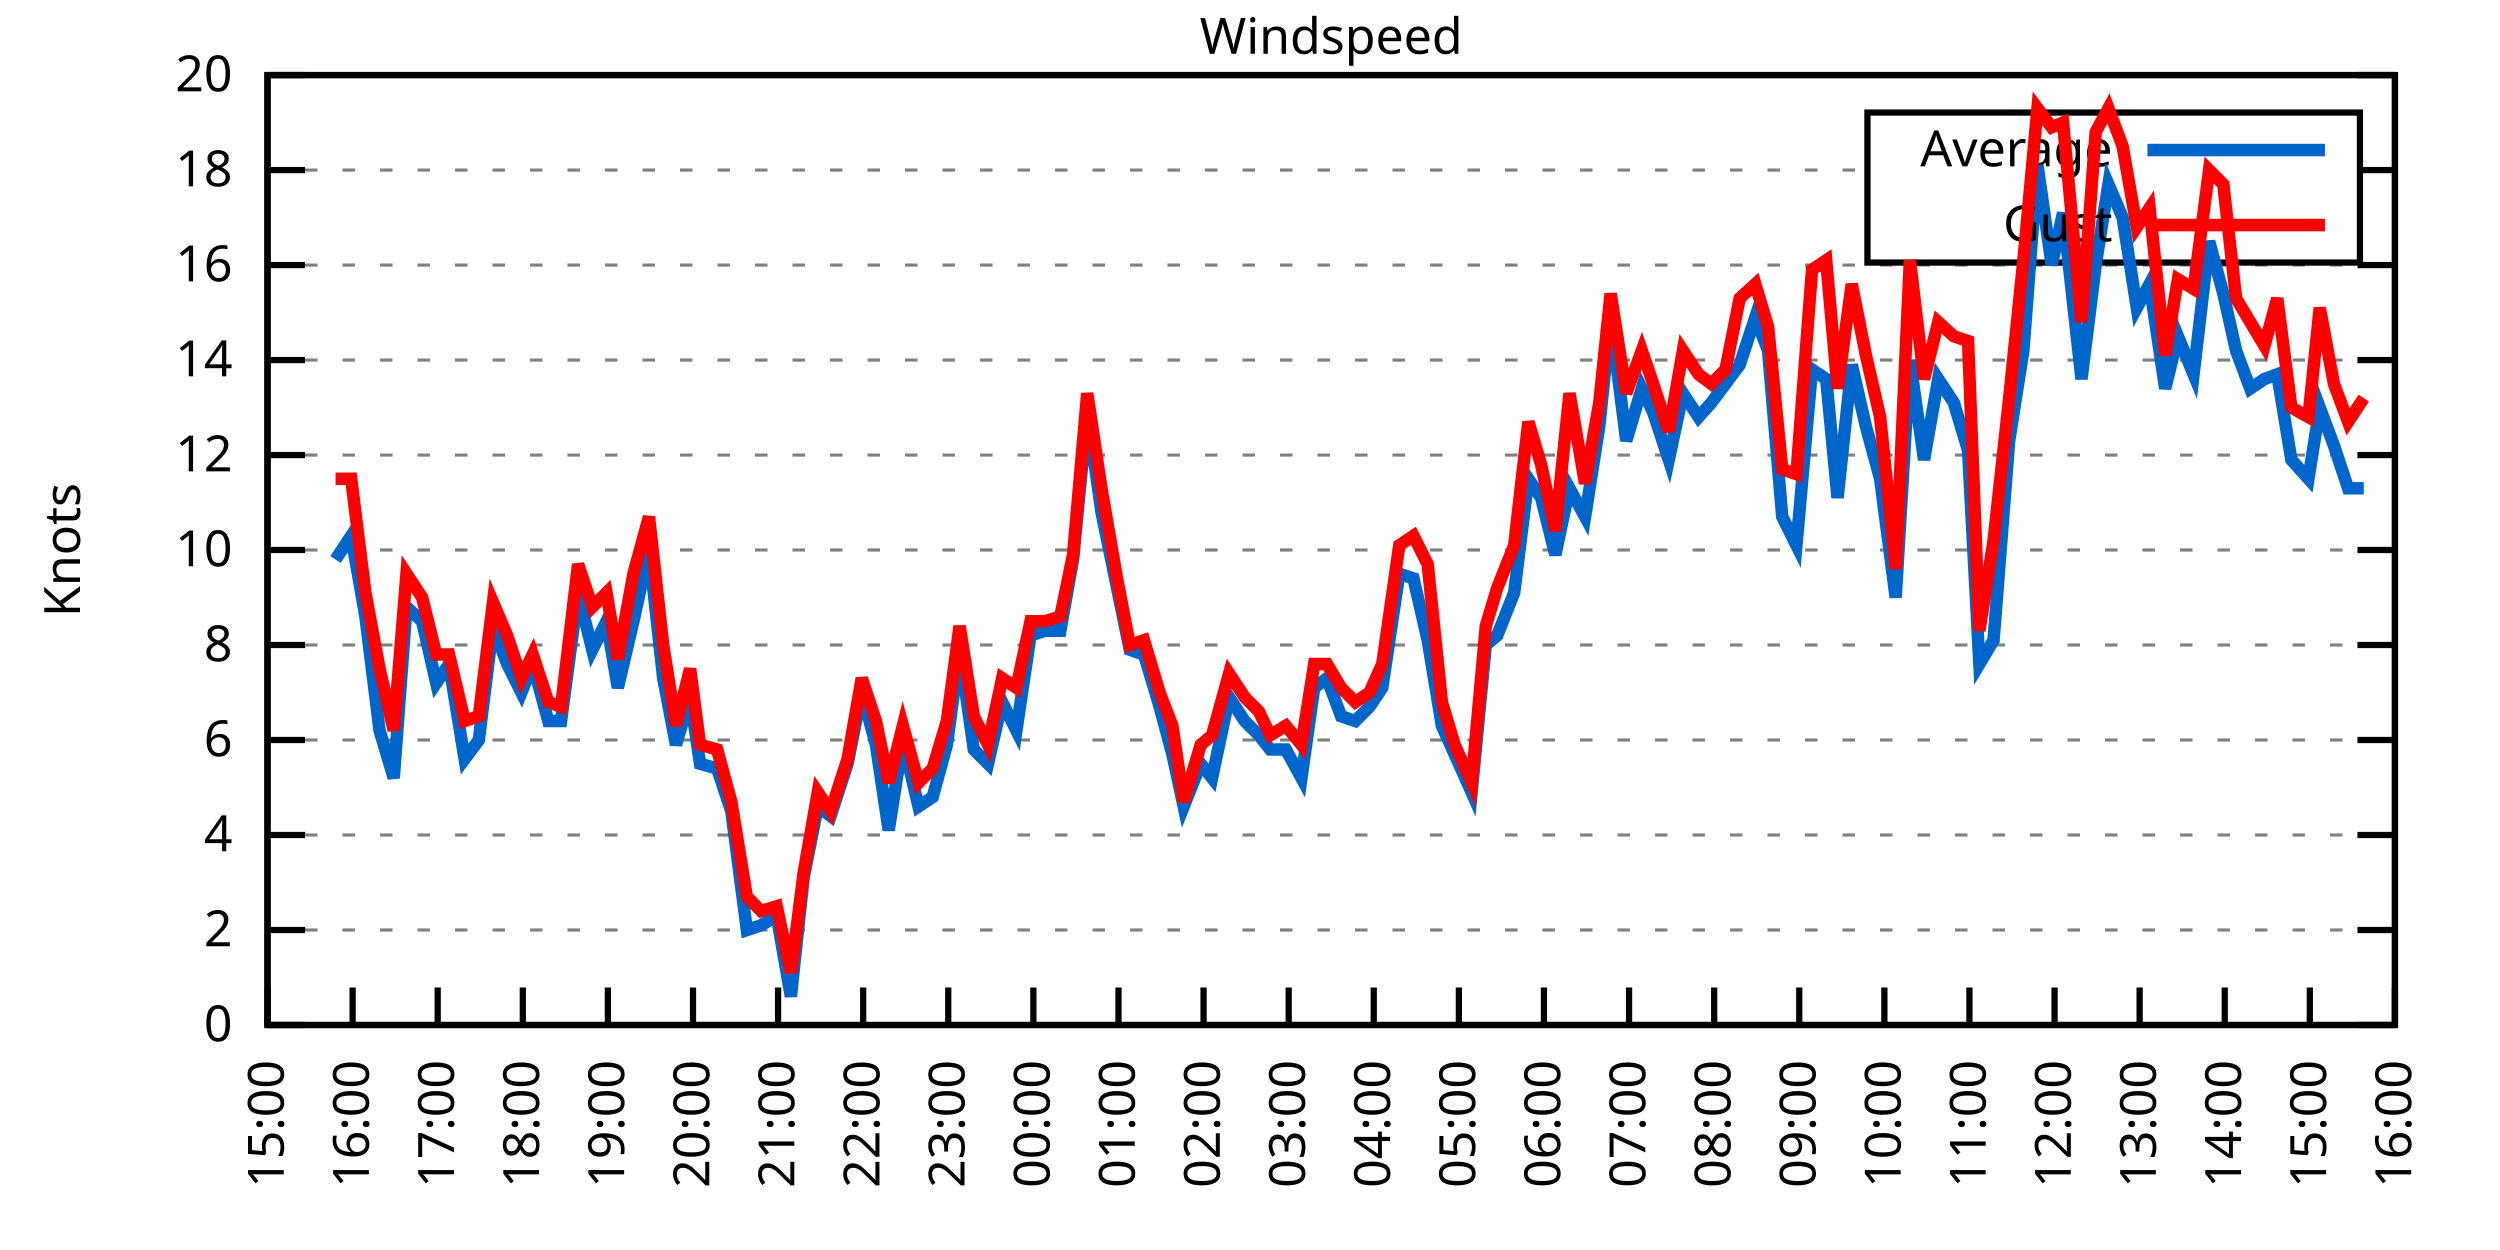
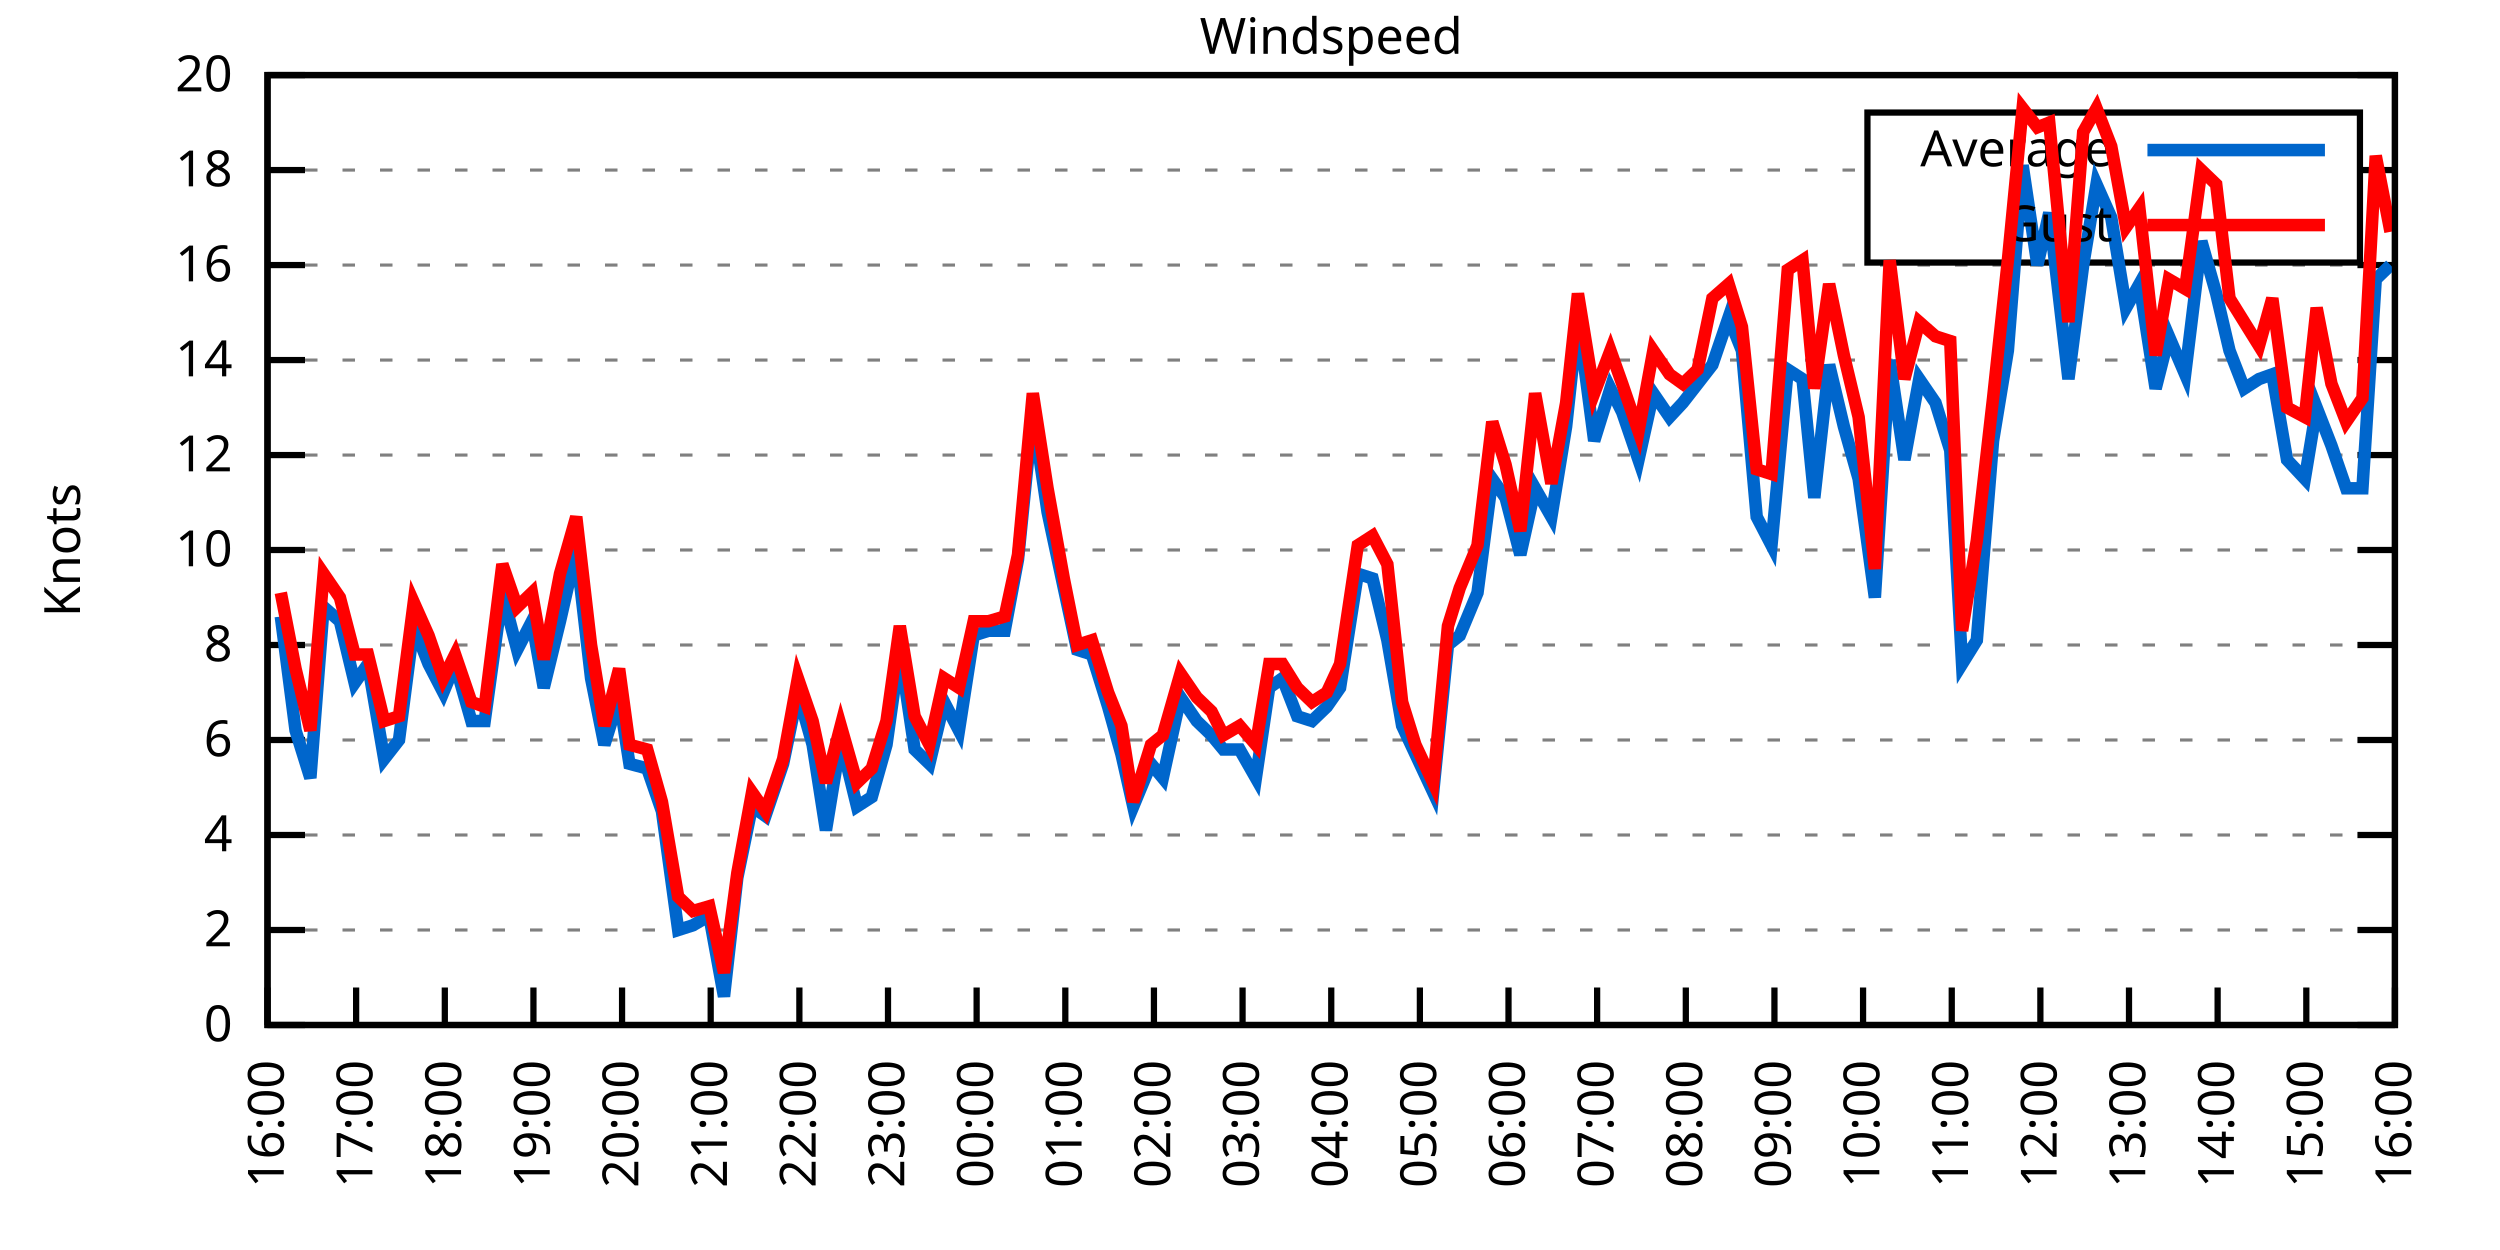
<svg xmlns="http://www.w3.org/2000/svg" xmlns:xlink="http://www.w3.org/1999/xlink" width="400" height="200" viewBox="0 0 400 200">
  <g id="gnuplot_canvas">
    <rect x="0" y="0" width="400" height="200" fill="none" />
    <defs>
      <circle id="gpDot" r="0.5" stroke-width="0.5" stroke="currentColor" />
      <path id="gpPt0" stroke-width="0.333" stroke="currentColor" d="M-1,0 h2 M0,-1 v2" />
      <path id="gpPt1" stroke-width="0.333" stroke="currentColor" d="M-1,-1 L1,1 M1,-1 L-1,1" />
      <path id="gpPt2" stroke-width="0.333" stroke="currentColor" d="M-1,0 L1,0 M0,-1 L0,1 M-1,-1 L1,1 M-1,1 L1,-1" />
      <rect id="gpPt3" stroke-width="0.333" stroke="currentColor" x="-1" y="-1" width="2" height="2" />
      <rect id="gpPt4" stroke-width="0.333" stroke="currentColor" fill="currentColor" x="-1" y="-1" width="2" height="2" />
      <circle id="gpPt5" stroke-width="0.333" stroke="currentColor" cx="0" cy="0" r="1" />
      <use xlink:href="#gpPt5" id="gpPt6" fill="currentColor" stroke="none" />
      <path id="gpPt7" stroke-width="0.333" stroke="currentColor" d="M0,-1.33 L-1.33,0.67 L1.33,0.67 z" />
      <use xlink:href="#gpPt7" id="gpPt8" fill="currentColor" stroke="none" />
      <use xlink:href="#gpPt7" id="gpPt9" stroke="currentColor" transform="rotate(180)" />
      <use xlink:href="#gpPt9" id="gpPt10" fill="currentColor" stroke="none" />
      <use xlink:href="#gpPt3" id="gpPt11" stroke="currentColor" transform="rotate(45)" />
      <use xlink:href="#gpPt11" id="gpPt12" fill="currentColor" stroke="none" />
      <path id="gpPt13" stroke-width="0.333" stroke="currentColor" d="M0,1.330 L1.265,0.411 L0.782,-1.067 L-0.782,-1.076 L-1.265,0.411 z" />
      <use xlink:href="#gpPt13" id="gpPt14" fill="currentColor" stroke="none" />
      <filter id="textbox" filterUnits="objectBoundingBox" x="0" y="0" height="1" width="1">
        <feFlood flood-color="white" flood-opacity="1" result="bgnd" />
        <feComposite in="SourceGraphic" in2="bgnd" operator="atop" />
      </filter>
      <filter id="greybox" filterUnits="objectBoundingBox" x="0" y="0" height="1" width="1">
        <feFlood flood-color="lightgrey" flood-opacity="1" result="grey" />
        <feComposite in="SourceGraphic" in2="grey" operator="atop" />
      </filter>
    </defs>
    <g fill="none" color="white" stroke="currentColor" stroke-width="1.00" stroke-linecap="butt" stroke-linejoin="miter">
</g>
    <g fill="none" color="black" stroke="currentColor" stroke-width="1.00" stroke-linecap="butt" stroke-linejoin="miter">
      <g stroke="none" shape-rendering="crispEdges">
        <polygon fill="rgb(255, 255, 255)" points="42.80,164.00 383.18,164.00 383.18,12.02 42.80,12.02 " />
      </g>
    </g>
    <g fill="none" color="black" stroke="currentColor" stroke-width="1.00" stroke-linecap="butt" stroke-linejoin="miter">
</g>
    <g fill="none" color="black" stroke="black" stroke-width="0.50" stroke-linecap="butt" stroke-linejoin="miter">
</g>
    <g fill="none" color="gray" stroke="currentColor" stroke-width="0.50" stroke-linecap="butt" stroke-linejoin="miter">
      <path stroke="gray" stroke-dasharray="2,4" class="gridline" d="M42.80,164.00 L383.19,164.00  " />
    </g>
    <g fill="none" color="gray" stroke="gray" stroke-width="1.00" stroke-linecap="butt" stroke-linejoin="miter">
</g>
    <g fill="none" color="black" stroke="currentColor" stroke-width="1.00" stroke-linecap="butt" stroke-linejoin="miter">
      <path stroke="black" d="M42.80,164.00 L48.80,164.00 M383.19,164.00 L377.19,164.00  " />
      <g transform="translate(37.20,166.60)" stroke="none" fill="black" font-family="Sans" font-size="8.00" text-anchor="end">
        <text>
          <tspan font-family="Sans"> 0</tspan>
        </text>
      </g>
    </g>
    <g fill="none" color="black" stroke="currentColor" stroke-width="1.00" stroke-linecap="butt" stroke-linejoin="miter">
</g>
    <g fill="none" color="black" stroke="black" stroke-width="0.50" stroke-linecap="butt" stroke-linejoin="miter">
</g>
    <g fill="none" color="gray" stroke="currentColor" stroke-width="0.50" stroke-linecap="butt" stroke-linejoin="miter">
      <path stroke="gray" stroke-dasharray="2,4" class="gridline" d="M42.80,148.80 L383.19,148.80  " />
    </g>
    <g fill="none" color="gray" stroke="gray" stroke-width="1.00" stroke-linecap="butt" stroke-linejoin="miter">
</g>
    <g fill="none" color="black" stroke="currentColor" stroke-width="1.00" stroke-linecap="butt" stroke-linejoin="miter">
      <path stroke="black" d="M42.80,148.80 L48.80,148.80 M383.19,148.80 L377.19,148.80  " />
      <g transform="translate(37.20,151.40)" stroke="none" fill="black" font-family="Sans" font-size="8.00" text-anchor="end">
        <text>
          <tspan font-family="Sans"> 2</tspan>
        </text>
      </g>
    </g>
    <g fill="none" color="black" stroke="currentColor" stroke-width="1.00" stroke-linecap="butt" stroke-linejoin="miter">
</g>
    <g fill="none" color="black" stroke="black" stroke-width="0.50" stroke-linecap="butt" stroke-linejoin="miter">
</g>
    <g fill="none" color="gray" stroke="currentColor" stroke-width="0.50" stroke-linecap="butt" stroke-linejoin="miter">
      <path stroke="gray" stroke-dasharray="2,4" class="gridline" d="M42.80,133.60 L383.19,133.60  " />
    </g>
    <g fill="none" color="gray" stroke="gray" stroke-width="1.00" stroke-linecap="butt" stroke-linejoin="miter">
</g>
    <g fill="none" color="black" stroke="currentColor" stroke-width="1.00" stroke-linecap="butt" stroke-linejoin="miter">
      <path stroke="black" d="M42.80,133.60 L48.80,133.60 M383.19,133.60 L377.19,133.60  " />
      <g transform="translate(37.20,136.20)" stroke="none" fill="black" font-family="Sans" font-size="8.00" text-anchor="end">
        <text>
          <tspan font-family="Sans"> 4</tspan>
        </text>
      </g>
    </g>
    <g fill="none" color="black" stroke="currentColor" stroke-width="1.00" stroke-linecap="butt" stroke-linejoin="miter">
</g>
    <g fill="none" color="black" stroke="black" stroke-width="0.50" stroke-linecap="butt" stroke-linejoin="miter">
</g>
    <g fill="none" color="gray" stroke="currentColor" stroke-width="0.50" stroke-linecap="butt" stroke-linejoin="miter">
      <path stroke="gray" stroke-dasharray="2,4" class="gridline" d="M42.80,118.40 L383.19,118.40  " />
    </g>
    <g fill="none" color="gray" stroke="gray" stroke-width="1.00" stroke-linecap="butt" stroke-linejoin="miter">
</g>
    <g fill="none" color="black" stroke="currentColor" stroke-width="1.00" stroke-linecap="butt" stroke-linejoin="miter">
      <path stroke="black" d="M42.80,118.40 L48.80,118.40 M383.19,118.40 L377.19,118.40  " />
      <g transform="translate(37.20,121.00)" stroke="none" fill="black" font-family="Sans" font-size="8.00" text-anchor="end">
        <text>
          <tspan font-family="Sans"> 6</tspan>
        </text>
      </g>
    </g>
    <g fill="none" color="black" stroke="currentColor" stroke-width="1.00" stroke-linecap="butt" stroke-linejoin="miter">
</g>
    <g fill="none" color="black" stroke="black" stroke-width="0.50" stroke-linecap="butt" stroke-linejoin="miter">
</g>
    <g fill="none" color="gray" stroke="currentColor" stroke-width="0.50" stroke-linecap="butt" stroke-linejoin="miter">
      <path stroke="gray" stroke-dasharray="2,4" class="gridline" d="M42.80,103.20 L383.19,103.20  " />
    </g>
    <g fill="none" color="gray" stroke="gray" stroke-width="1.00" stroke-linecap="butt" stroke-linejoin="miter">
</g>
    <g fill="none" color="black" stroke="currentColor" stroke-width="1.00" stroke-linecap="butt" stroke-linejoin="miter">
      <path stroke="black" d="M42.80,103.20 L48.80,103.20 M383.19,103.20 L377.19,103.20  " />
      <g transform="translate(37.20,105.80)" stroke="none" fill="black" font-family="Sans" font-size="8.00" text-anchor="end">
        <text>
          <tspan font-family="Sans"> 8</tspan>
        </text>
      </g>
    </g>
    <g fill="none" color="black" stroke="currentColor" stroke-width="1.00" stroke-linecap="butt" stroke-linejoin="miter">
</g>
    <g fill="none" color="black" stroke="black" stroke-width="0.50" stroke-linecap="butt" stroke-linejoin="miter">
</g>
    <g fill="none" color="gray" stroke="currentColor" stroke-width="0.50" stroke-linecap="butt" stroke-linejoin="miter">
      <path stroke="gray" stroke-dasharray="2,4" class="gridline" d="M42.80,88.00 L383.19,88.00  " />
    </g>
    <g fill="none" color="gray" stroke="gray" stroke-width="1.00" stroke-linecap="butt" stroke-linejoin="miter">
</g>
    <g fill="none" color="black" stroke="currentColor" stroke-width="1.00" stroke-linecap="butt" stroke-linejoin="miter">
      <path stroke="black" d="M42.80,88.00 L48.80,88.00 M383.19,88.00 L377.19,88.00  " />
      <g transform="translate(37.20,90.60)" stroke="none" fill="black" font-family="Sans" font-size="8.00" text-anchor="end">
        <text>
          <tspan font-family="Sans"> 10</tspan>
        </text>
      </g>
    </g>
    <g fill="none" color="black" stroke="currentColor" stroke-width="1.00" stroke-linecap="butt" stroke-linejoin="miter">
</g>
    <g fill="none" color="black" stroke="black" stroke-width="0.50" stroke-linecap="butt" stroke-linejoin="miter">
</g>
    <g fill="none" color="gray" stroke="currentColor" stroke-width="0.50" stroke-linecap="butt" stroke-linejoin="miter">
      <path stroke="gray" stroke-dasharray="2,4" class="gridline" d="M42.80,72.81 L383.19,72.81  " />
    </g>
    <g fill="none" color="gray" stroke="gray" stroke-width="1.00" stroke-linecap="butt" stroke-linejoin="miter">
</g>
    <g fill="none" color="black" stroke="currentColor" stroke-width="1.00" stroke-linecap="butt" stroke-linejoin="miter">
      <path stroke="black" d="M42.80,72.81 L48.80,72.81 M383.19,72.81 L377.19,72.81  " />
      <g transform="translate(37.20,75.41)" stroke="none" fill="black" font-family="Sans" font-size="8.00" text-anchor="end">
        <text>
          <tspan font-family="Sans"> 12</tspan>
        </text>
      </g>
    </g>
    <g fill="none" color="black" stroke="currentColor" stroke-width="1.00" stroke-linecap="butt" stroke-linejoin="miter">
</g>
    <g fill="none" color="black" stroke="black" stroke-width="0.50" stroke-linecap="butt" stroke-linejoin="miter">
</g>
    <g fill="none" color="gray" stroke="currentColor" stroke-width="0.50" stroke-linecap="butt" stroke-linejoin="miter">
      <path stroke="gray" stroke-dasharray="2,4" class="gridline" d="M42.80,57.61 L383.19,57.61  " />
    </g>
    <g fill="none" color="gray" stroke="gray" stroke-width="1.00" stroke-linecap="butt" stroke-linejoin="miter">
</g>
    <g fill="none" color="black" stroke="currentColor" stroke-width="1.00" stroke-linecap="butt" stroke-linejoin="miter">
      <path stroke="black" d="M42.80,57.61 L48.80,57.61 M383.19,57.61 L377.19,57.61  " />
      <g transform="translate(37.20,60.21)" stroke="none" fill="black" font-family="Sans" font-size="8.00" text-anchor="end">
        <text>
          <tspan font-family="Sans"> 14</tspan>
        </text>
      </g>
    </g>
    <g fill="none" color="black" stroke="currentColor" stroke-width="1.00" stroke-linecap="butt" stroke-linejoin="miter">
</g>
    <g fill="none" color="black" stroke="black" stroke-width="0.50" stroke-linecap="butt" stroke-linejoin="miter">
</g>
    <g fill="none" color="gray" stroke="currentColor" stroke-width="0.50" stroke-linecap="butt" stroke-linejoin="miter">
      <path stroke="gray" stroke-dasharray="2,4" class="gridline" d="M42.80,42.41 L383.19,42.41  " />
    </g>
    <g fill="none" color="gray" stroke="gray" stroke-width="1.00" stroke-linecap="butt" stroke-linejoin="miter">
</g>
    <g fill="none" color="black" stroke="currentColor" stroke-width="1.00" stroke-linecap="butt" stroke-linejoin="miter">
      <path stroke="black" d="M42.80,42.41 L48.80,42.41 M383.19,42.41 L377.19,42.41  " />
      <g transform="translate(37.20,45.01)" stroke="none" fill="black" font-family="Sans" font-size="8.00" text-anchor="end">
        <text>
          <tspan font-family="Sans"> 16</tspan>
        </text>
      </g>
    </g>
    <g fill="none" color="black" stroke="currentColor" stroke-width="1.00" stroke-linecap="butt" stroke-linejoin="miter">
</g>
    <g fill="none" color="black" stroke="black" stroke-width="0.50" stroke-linecap="butt" stroke-linejoin="miter">
</g>
    <g fill="none" color="gray" stroke="currentColor" stroke-width="0.50" stroke-linecap="butt" stroke-linejoin="miter">
      <path stroke="gray" stroke-dasharray="2,4" class="gridline" d="M42.80,27.21 L298.79,27.21 M377.59,27.21 L383.19,27.21  " />
    </g>
    <g fill="none" color="gray" stroke="gray" stroke-width="1.00" stroke-linecap="butt" stroke-linejoin="miter">
</g>
    <g fill="none" color="black" stroke="currentColor" stroke-width="1.00" stroke-linecap="butt" stroke-linejoin="miter">
      <path stroke="black" d="M42.80,27.21 L48.80,27.21 M383.19,27.21 L377.19,27.21  " />
      <g transform="translate(37.20,29.81)" stroke="none" fill="black" font-family="Sans" font-size="8.00" text-anchor="end">
        <text>
          <tspan font-family="Sans"> 18</tspan>
        </text>
      </g>
    </g>
    <g fill="none" color="black" stroke="currentColor" stroke-width="1.00" stroke-linecap="butt" stroke-linejoin="miter">
</g>
    <g fill="none" color="black" stroke="black" stroke-width="0.50" stroke-linecap="butt" stroke-linejoin="miter">
</g>
    <g fill="none" color="gray" stroke="currentColor" stroke-width="0.50" stroke-linecap="butt" stroke-linejoin="miter">
      <path stroke="gray" stroke-dasharray="2,4" class="gridline" d="M42.80,12.01 L383.19,12.01  " />
    </g>
    <g fill="none" color="gray" stroke="gray" stroke-width="1.00" stroke-linecap="butt" stroke-linejoin="miter">
</g>
    <g fill="none" color="black" stroke="currentColor" stroke-width="1.00" stroke-linecap="butt" stroke-linejoin="miter">
      <path stroke="black" d="M42.80,12.01 L48.80,12.01 M383.19,12.01 L377.19,12.01  " />
      <g transform="translate(37.20,14.61)" stroke="none" fill="black" font-family="Sans" font-size="8.00" text-anchor="end">
        <text>
          <tspan font-family="Sans"> 20</tspan>
        </text>
      </g>
    </g>
    <g fill="none" color="black" stroke="currentColor" stroke-width="1.00" stroke-linecap="butt" stroke-linejoin="miter">
      <path stroke="black" d="M42.80,164.00 L42.80,158.00  " />
      <g transform="translate(45.40,169.60) rotate(270.00)" stroke="none" fill="black" font-family="Sans" font-size="8.00" text-anchor="end">
        <text>
-           <tspan font-family="Sans">15:00</tspan>
-         </text>
-       </g>
-     </g>
-     <g fill="none" color="black" stroke="currentColor" stroke-width="1.00" stroke-linecap="butt" stroke-linejoin="miter">
-       <path stroke="black" d="M56.42,164.00 L56.42,158.00  " />
-       <g transform="translate(59.02,169.60) rotate(270.00)" stroke="none" fill="black" font-family="Sans" font-size="8.00" text-anchor="end">
-         <text>
          <tspan font-family="Sans">16:00</tspan>
        </text>
      </g>
    </g>
    <g fill="none" color="black" stroke="currentColor" stroke-width="1.00" stroke-linecap="butt" stroke-linejoin="miter">
-       <path stroke="black" d="M70.03,164.00 L70.03,158.00  " />
-       <g transform="translate(72.63,169.60) rotate(270.00)" stroke="none" fill="black" font-family="Sans" font-size="8.00" text-anchor="end">
+       <path stroke="black" d="M56.98,164.00 L56.98,158.00  " />
+       <g transform="translate(59.58,169.60) rotate(270.00)" stroke="none" fill="black" font-family="Sans" font-size="8.00" text-anchor="end">
        <text>
          <tspan font-family="Sans">17:00</tspan>
        </text>
      </g>
    </g>
    <g fill="none" color="black" stroke="currentColor" stroke-width="1.00" stroke-linecap="butt" stroke-linejoin="miter">
-       <path stroke="black" d="M83.65,164.00 L83.65,158.00  " />
-       <g transform="translate(86.25,169.60) rotate(270.00)" stroke="none" fill="black" font-family="Sans" font-size="8.00" text-anchor="end">
+       <path stroke="black" d="M71.17,164.00 L71.17,158.00  " />
+       <g transform="translate(73.77,169.60) rotate(270.00)" stroke="none" fill="black" font-family="Sans" font-size="8.00" text-anchor="end">
        <text>
          <tspan font-family="Sans">18:00</tspan>
        </text>
      </g>
    </g>
    <g fill="none" color="black" stroke="currentColor" stroke-width="1.00" stroke-linecap="butt" stroke-linejoin="miter">
-       <path stroke="black" d="M97.26,164.00 L97.26,158.00  " />
-       <g transform="translate(99.86,169.60) rotate(270.00)" stroke="none" fill="black" font-family="Sans" font-size="8.00" text-anchor="end">
+       <path stroke="black" d="M85.35,164.00 L85.35,158.00  " />
+       <g transform="translate(87.95,169.60) rotate(270.00)" stroke="none" fill="black" font-family="Sans" font-size="8.00" text-anchor="end">
        <text>
          <tspan font-family="Sans">19:00</tspan>
        </text>
      </g>
    </g>
    <g fill="none" color="black" stroke="currentColor" stroke-width="1.00" stroke-linecap="butt" stroke-linejoin="miter">
-       <path stroke="black" d="M110.88,164.00 L110.88,158.00  " />
-       <g transform="translate(113.48,169.60) rotate(270.00)" stroke="none" fill="black" font-family="Sans" font-size="8.00" text-anchor="end">
+       <path stroke="black" d="M99.53,164.00 L99.53,158.00  " />
+       <g transform="translate(102.13,169.60) rotate(270.00)" stroke="none" fill="black" font-family="Sans" font-size="8.00" text-anchor="end">
        <text>
          <tspan font-family="Sans">20:00</tspan>
        </text>
      </g>
    </g>
    <g fill="none" color="black" stroke="currentColor" stroke-width="1.00" stroke-linecap="butt" stroke-linejoin="miter">
-       <path stroke="black" d="M124.49,164.00 L124.49,158.00  " />
-       <g transform="translate(127.09,169.60) rotate(270.00)" stroke="none" fill="black" font-family="Sans" font-size="8.00" text-anchor="end">
+       <path stroke="black" d="M113.71,164.00 L113.71,158.00  " />
+       <g transform="translate(116.31,169.60) rotate(270.00)" stroke="none" fill="black" font-family="Sans" font-size="8.00" text-anchor="end">
        <text>
          <tspan font-family="Sans">21:00</tspan>
        </text>
      </g>
    </g>
    <g fill="none" color="black" stroke="currentColor" stroke-width="1.00" stroke-linecap="butt" stroke-linejoin="miter">
-       <path stroke="black" d="M138.11,164.00 L138.11,158.00  " />
-       <g transform="translate(140.71,169.60) rotate(270.00)" stroke="none" fill="black" font-family="Sans" font-size="8.00" text-anchor="end">
+       <path stroke="black" d="M127.90,164.00 L127.90,158.00  " />
+       <g transform="translate(130.50,169.60) rotate(270.00)" stroke="none" fill="black" font-family="Sans" font-size="8.00" text-anchor="end">
        <text>
          <tspan font-family="Sans">22:00</tspan>
        </text>
      </g>
    </g>
    <g fill="none" color="black" stroke="currentColor" stroke-width="1.00" stroke-linecap="butt" stroke-linejoin="miter">
-       <path stroke="black" d="M151.72,164.00 L151.72,158.00  " />
-       <g transform="translate(154.32,169.60) rotate(270.00)" stroke="none" fill="black" font-family="Sans" font-size="8.00" text-anchor="end">
+       <path stroke="black" d="M142.08,164.00 L142.08,158.00  " />
+       <g transform="translate(144.68,169.60) rotate(270.00)" stroke="none" fill="black" font-family="Sans" font-size="8.00" text-anchor="end">
        <text>
          <tspan font-family="Sans">23:00</tspan>
        </text>
      </g>
    </g>
    <g fill="none" color="black" stroke="currentColor" stroke-width="1.00" stroke-linecap="butt" stroke-linejoin="miter">
-       <path stroke="black" d="M165.34,164.00 L165.34,158.00  " />
-       <g transform="translate(167.94,169.60) rotate(270.00)" stroke="none" fill="black" font-family="Sans" font-size="8.00" text-anchor="end">
+       <path stroke="black" d="M156.26,164.00 L156.26,158.00  " />
+       <g transform="translate(158.86,169.60) rotate(270.00)" stroke="none" fill="black" font-family="Sans" font-size="8.00" text-anchor="end">
        <text>
          <tspan font-family="Sans">00:00</tspan>
        </text>
      </g>
    </g>
    <g fill="none" color="black" stroke="currentColor" stroke-width="1.00" stroke-linecap="butt" stroke-linejoin="miter">
-       <path stroke="black" d="M178.96,164.00 L178.96,158.00  " />
-       <g transform="translate(181.56,169.60) rotate(270.00)" stroke="none" fill="black" font-family="Sans" font-size="8.00" text-anchor="end">
+       <path stroke="black" d="M170.45,164.00 L170.45,158.00  " />
+       <g transform="translate(173.05,169.60) rotate(270.00)" stroke="none" fill="black" font-family="Sans" font-size="8.00" text-anchor="end">
        <text>
          <tspan font-family="Sans">01:00</tspan>
        </text>
      </g>
    </g>
    <g fill="none" color="black" stroke="currentColor" stroke-width="1.00" stroke-linecap="butt" stroke-linejoin="miter">
-       <path stroke="black" d="M192.57,164.00 L192.57,158.00  " />
-       <g transform="translate(195.17,169.60) rotate(270.00)" stroke="none" fill="black" font-family="Sans" font-size="8.00" text-anchor="end">
+       <path stroke="black" d="M184.63,164.00 L184.63,158.00  " />
+       <g transform="translate(187.23,169.60) rotate(270.00)" stroke="none" fill="black" font-family="Sans" font-size="8.00" text-anchor="end">
        <text>
          <tspan font-family="Sans">02:00</tspan>
        </text>
      </g>
    </g>
    <g fill="none" color="black" stroke="currentColor" stroke-width="1.00" stroke-linecap="butt" stroke-linejoin="miter">
-       <path stroke="black" d="M206.19,164.00 L206.19,158.00  " />
-       <g transform="translate(208.79,169.60) rotate(270.00)" stroke="none" fill="black" font-family="Sans" font-size="8.00" text-anchor="end">
+       <path stroke="black" d="M198.81,164.00 L198.81,158.00  " />
+       <g transform="translate(201.41,169.60) rotate(270.00)" stroke="none" fill="black" font-family="Sans" font-size="8.00" text-anchor="end">
        <text>
          <tspan font-family="Sans">03:00</tspan>
        </text>
      </g>
    </g>
    <g fill="none" color="black" stroke="currentColor" stroke-width="1.00" stroke-linecap="butt" stroke-linejoin="miter">
-       <path stroke="black" d="M219.80,164.00 L219.80,158.00  " />
-       <g transform="translate(222.40,169.60) rotate(270.00)" stroke="none" fill="black" font-family="Sans" font-size="8.00" text-anchor="end">
+       <path stroke="black" d="M213.00,164.00 L213.00,158.00  " />
+       <g transform="translate(215.60,169.60) rotate(270.00)" stroke="none" fill="black" font-family="Sans" font-size="8.00" text-anchor="end">
        <text>
          <tspan font-family="Sans">04:00</tspan>
        </text>
      </g>
    </g>
    <g fill="none" color="black" stroke="currentColor" stroke-width="1.00" stroke-linecap="butt" stroke-linejoin="miter">
-       <path stroke="black" d="M233.42,164.00 L233.42,158.00  " />
-       <g transform="translate(236.02,169.60) rotate(270.00)" stroke="none" fill="black" font-family="Sans" font-size="8.00" text-anchor="end">
+       <path stroke="black" d="M227.18,164.00 L227.18,158.00  " />
+       <g transform="translate(229.78,169.60) rotate(270.00)" stroke="none" fill="black" font-family="Sans" font-size="8.00" text-anchor="end">
        <text>
          <tspan font-family="Sans">05:00</tspan>
        </text>
      </g>
    </g>
    <g fill="none" color="black" stroke="currentColor" stroke-width="1.00" stroke-linecap="butt" stroke-linejoin="miter">
-       <path stroke="black" d="M247.03,164.00 L247.03,158.00  " />
-       <g transform="translate(249.63,169.60) rotate(270.00)" stroke="none" fill="black" font-family="Sans" font-size="8.00" text-anchor="end">
+       <path stroke="black" d="M241.36,164.00 L241.36,158.00  " />
+       <g transform="translate(243.96,169.60) rotate(270.00)" stroke="none" fill="black" font-family="Sans" font-size="8.00" text-anchor="end">
        <text>
          <tspan font-family="Sans">06:00</tspan>
        </text>
      </g>
    </g>
    <g fill="none" color="black" stroke="currentColor" stroke-width="1.00" stroke-linecap="butt" stroke-linejoin="miter">
-       <path stroke="black" d="M260.65,164.00 L260.65,158.00  " />
-       <g transform="translate(263.25,169.60) rotate(270.00)" stroke="none" fill="black" font-family="Sans" font-size="8.00" text-anchor="end">
+       <path stroke="black" d="M255.54,164.00 L255.54,158.00  " />
+       <g transform="translate(258.14,169.60) rotate(270.00)" stroke="none" fill="black" font-family="Sans" font-size="8.00" text-anchor="end">
        <text>
          <tspan font-family="Sans">07:00</tspan>
        </text>
      </g>
    </g>
    <g fill="none" color="black" stroke="currentColor" stroke-width="1.00" stroke-linecap="butt" stroke-linejoin="miter">
-       <path stroke="black" d="M274.27,164.00 L274.27,158.00  " />
-       <g transform="translate(276.87,169.60) rotate(270.00)" stroke="none" fill="black" font-family="Sans" font-size="8.00" text-anchor="end">
+       <path stroke="black" d="M269.73,164.00 L269.73,158.00  " />
+       <g transform="translate(272.33,169.60) rotate(270.00)" stroke="none" fill="black" font-family="Sans" font-size="8.00" text-anchor="end">
        <text>
          <tspan font-family="Sans">08:00</tspan>
        </text>
      </g>
    </g>
    <g fill="none" color="black" stroke="currentColor" stroke-width="1.00" stroke-linecap="butt" stroke-linejoin="miter">
-       <path stroke="black" d="M287.88,164.00 L287.88,158.00  " />
-       <g transform="translate(290.48,169.60) rotate(270.00)" stroke="none" fill="black" font-family="Sans" font-size="8.00" text-anchor="end">
+       <path stroke="black" d="M283.91,164.00 L283.91,158.00  " />
+       <g transform="translate(286.51,169.60) rotate(270.00)" stroke="none" fill="black" font-family="Sans" font-size="8.00" text-anchor="end">
        <text>
          <tspan font-family="Sans">09:00</tspan>
        </text>
      </g>
    </g>
    <g fill="none" color="black" stroke="currentColor" stroke-width="1.00" stroke-linecap="butt" stroke-linejoin="miter">
-       <path stroke="black" d="M301.50,164.00 L301.50,158.00  " />
-       <g transform="translate(304.10,169.60) rotate(270.00)" stroke="none" fill="black" font-family="Sans" font-size="8.00" text-anchor="end">
+       <path stroke="black" d="M298.09,164.00 L298.09,158.00  " />
+       <g transform="translate(300.69,169.60) rotate(270.00)" stroke="none" fill="black" font-family="Sans" font-size="8.00" text-anchor="end">
        <text>
          <tspan font-family="Sans">10:00</tspan>
        </text>
      </g>
    </g>
    <g fill="none" color="black" stroke="currentColor" stroke-width="1.00" stroke-linecap="butt" stroke-linejoin="miter">
-       <path stroke="black" d="M315.11,164.00 L315.11,158.00  " />
-       <g transform="translate(317.71,169.60) rotate(270.00)" stroke="none" fill="black" font-family="Sans" font-size="8.00" text-anchor="end">
+       <path stroke="black" d="M312.28,164.00 L312.28,158.00  " />
+       <g transform="translate(314.88,169.60) rotate(270.00)" stroke="none" fill="black" font-family="Sans" font-size="8.00" text-anchor="end">
        <text>
          <tspan font-family="Sans">11:00</tspan>
        </text>
      </g>
    </g>
    <g fill="none" color="black" stroke="currentColor" stroke-width="1.00" stroke-linecap="butt" stroke-linejoin="miter">
-       <path stroke="black" d="M328.73,164.00 L328.73,158.00  " />
-       <g transform="translate(331.33,169.60) rotate(270.00)" stroke="none" fill="black" font-family="Sans" font-size="8.00" text-anchor="end">
+       <path stroke="black" d="M326.46,164.00 L326.46,158.00  " />
+       <g transform="translate(329.06,169.60) rotate(270.00)" stroke="none" fill="black" font-family="Sans" font-size="8.00" text-anchor="end">
        <text>
          <tspan font-family="Sans">12:00</tspan>
        </text>
      </g>
    </g>
    <g fill="none" color="black" stroke="currentColor" stroke-width="1.00" stroke-linecap="butt" stroke-linejoin="miter">
-       <path stroke="black" d="M342.34,164.00 L342.34,158.00  " />
-       <g transform="translate(344.94,169.60) rotate(270.00)" stroke="none" fill="black" font-family="Sans" font-size="8.00" text-anchor="end">
+       <path stroke="black" d="M340.64,164.00 L340.64,158.00  " />
+       <g transform="translate(343.24,169.60) rotate(270.00)" stroke="none" fill="black" font-family="Sans" font-size="8.00" text-anchor="end">
        <text>
          <tspan font-family="Sans">13:00</tspan>
        </text>
      </g>
    </g>
    <g fill="none" color="black" stroke="currentColor" stroke-width="1.00" stroke-linecap="butt" stroke-linejoin="miter">
-       <path stroke="black" d="M355.96,164.00 L355.96,158.00  " />
-       <g transform="translate(358.56,169.60) rotate(270.00)" stroke="none" fill="black" font-family="Sans" font-size="8.00" text-anchor="end">
+       <path stroke="black" d="M354.82,164.00 L354.82,158.00  " />
+       <g transform="translate(357.42,169.60) rotate(270.00)" stroke="none" fill="black" font-family="Sans" font-size="8.00" text-anchor="end">
        <text>
          <tspan font-family="Sans">14:00</tspan>
        </text>
      </g>
    </g>
    <g fill="none" color="black" stroke="currentColor" stroke-width="1.00" stroke-linecap="butt" stroke-linejoin="miter">
-       <path stroke="black" d="M369.57,164.00 L369.57,158.00  " />
-       <g transform="translate(372.17,169.60) rotate(270.00)" stroke="none" fill="black" font-family="Sans" font-size="8.00" text-anchor="end">
+       <path stroke="black" d="M369.01,164.00 L369.01,158.00  " />
+       <g transform="translate(371.61,169.60) rotate(270.00)" stroke="none" fill="black" font-family="Sans" font-size="8.00" text-anchor="end">
        <text>
          <tspan font-family="Sans">15:00</tspan>
        </text>
      </g>
    </g>
    <g fill="none" color="black" stroke="currentColor" stroke-width="1.00" stroke-linecap="butt" stroke-linejoin="miter">
      <path stroke="black" d="M383.19,164.00 L383.19,158.00  " />
      <g transform="translate(385.79,169.60) rotate(270.00)" stroke="none" fill="black" font-family="Sans" font-size="8.00" text-anchor="end">
        <text>
          <tspan font-family="Sans">16:00</tspan>
        </text>
      </g>
    </g>
    <g fill="none" color="black" stroke="currentColor" stroke-width="1.00" stroke-linecap="butt" stroke-linejoin="miter">
</g>
    <g fill="none" color="black" stroke="currentColor" stroke-width="1.00" stroke-linecap="butt" stroke-linejoin="miter">
      <path stroke="black" d="M42.80,12.01 L42.80,164.00 L383.19,164.00 L383.19,12.01 L42.80,12.01 Z  " />
    </g>
    <g fill="none" color="black" stroke="currentColor" stroke-width="1.00" stroke-linecap="butt" stroke-linejoin="miter">
</g>
    <g fill="none" color="black" stroke="currentColor" stroke-width="1.00" stroke-linecap="butt" stroke-linejoin="miter">
      <path stroke="black" d="M298.79,42.01 L298.79,18.01 L377.59,18.01 L377.59,42.01 L298.79,42.01 Z  " />
    </g>
    <g id="Windspeed_plot_1">
      <g fill="none" color="white" stroke="black" stroke-width="2.00" stroke-linecap="butt" stroke-linejoin="miter">
</g>
      <g fill="none" color="black" stroke="currentColor" stroke-width="2.00" stroke-linecap="butt" stroke-linejoin="miter">
        <g transform="translate(337.99,26.61)" stroke="none" fill="black" font-family="Sans" font-size="8.00" text-anchor="end">
          <text>
            <tspan font-family="Sans">Average</tspan>
          </text>
        </g>
      </g>
      <g fill="none" color="black" stroke="currentColor" stroke-width="2.00" stroke-linecap="butt" stroke-linejoin="miter">
-         <path stroke="rgb(  0, 102, 204)" d="M343.59,24.01 L371.99,24.01 M53.69,89.52 L56.19,85.73 L58.46,98.64 L60.73,116.88 L63.00,124.48 L65.04,97.12   L67.54,99.40 L69.80,109.28 L71.85,106.24 L74.34,121.44 L76.61,118.40 L78.88,100.16 L81.15,106.24 L83.42,110.80   L85.24,106.24 L87.73,115.36 L89.77,115.36 L92.50,94.84 L94.77,103.96 L97.04,99.40 L98.85,110.04 L101.35,99.40   L103.84,88.00 L106.11,108.52 L108.15,119.16 L110.42,111.56 L112.01,122.20 L114.74,122.96 L117.01,129.80 L119.50,148.80   L121.77,148.04 L124.27,146.52 L126.54,159.44 L128.58,140.44 L130.85,129.04 L132.89,130.56 L135.61,122.20 L137.88,110.80   L140.15,119.16 L142.19,132.84 L144.46,118.40 L146.96,129.04 L149.23,127.52 L151.50,119.16 L153.54,103.96 L155.81,119.92   L158.08,122.20 L160.35,112.32 L162.62,116.88 L164.89,101.68 L167.16,100.92 L169.65,100.92 L171.69,89.52 L173.96,65.97   L176.23,81.93 L178.73,94.08 L180.77,103.96 L183.04,104.72 L185.54,113.08 L187.58,120.68 L189.39,129.04 L192.12,122.20   L193.93,124.48 L196.66,111.56 L199.15,115.36 L201.42,117.64 L203.24,119.92 L205.73,119.92 L208.23,124.48 L210.27,110.04   L212.31,108.52 L214.58,114.60 L216.85,115.36 L219.12,113.08 L221.16,110.04 L223.89,91.80 L226.16,92.56 L228.43,102.44   L230.70,116.12 L232.74,120.68 L235.46,126.76 L237.73,103.20 L239.55,101.68 L242.27,94.84 L244.54,76.61 L246.58,79.65   L248.85,88.76 L251.12,78.13 L253.61,82.69 L255.88,68.25 L257.70,50.77 L260.20,70.53 L262.69,62.17 L264.51,65.97   L267.00,73.57 L269.27,62.93 L271.77,66.73 L273.81,64.45 L276.08,61.41 L278.35,58.37 L280.85,50.77 L282.89,56.09   L285.16,82.69 L287.43,87.25 L289.92,59.13 L292.19,60.65 L294.01,79.65 L296.28,58.37 L298.55,68.25 L300.82,76.61   L303.31,95.60 L305.58,57.61 L307.85,73.57 L310.12,60.65 L312.62,64.45 L314.89,72.05 L316.70,106.24 L318.97,102.44   L321.47,70.53 L323.74,56.09 L326.00,26.45 L328.27,42.41 L330.09,34.05 L333.04,60.65 L335.31,42.41 L337.35,29.49   L339.62,34.81 L341.89,49.25 L343.93,45.45 L346.43,62.17 L348.47,53.81 L350.97,59.89 L353.46,38.61 L355.73,46.97   L357.77,56.09 L360.04,62.17 L362.31,60.65 L364.36,59.89 L366.62,73.57 L369.35,76.61 L371.16,65.21 L373.43,71.29   L375.70,78.13 L378.20,78.13  " />
+         <path stroke="rgb(  0, 102, 204)" d="M343.59,24.01 L371.99,24.01 M44.93,98.64 L47.29,116.88 L49.66,124.48 L51.78,97.12 L54.38,99.40 L56.75,109.28   L58.87,106.24 L61.47,121.44 L63.84,118.40 L66.20,100.16 L68.57,106.24 L70.93,110.80 L72.82,106.24 L75.42,115.36   L77.55,115.36 L80.38,94.84 L82.75,103.96 L85.11,99.40 L87.00,110.04 L89.60,99.40 L92.20,88.00 L94.57,108.52   L96.70,119.16 L99.06,111.56 L100.71,122.20 L103.55,122.96 L105.91,129.80 L108.51,148.80 L110.88,148.04 L113.48,146.52   L115.84,159.44 L117.97,140.44 L120.33,129.04 L122.46,130.56 L125.30,122.20 L127.66,110.80 L130.02,119.16 L132.15,132.84   L134.52,118.40 L137.12,129.04 L139.48,127.52 L141.84,119.16 L143.97,103.96 L146.34,119.92 L148.70,122.20 L151.06,112.32   L153.43,116.88 L155.79,101.68 L158.15,100.92 L160.75,100.92 L162.88,89.52 L165.25,65.97 L167.61,81.93 L170.21,94.08   L172.34,103.96 L174.70,104.72 L177.30,113.08 L179.43,120.68 L181.32,129.04 L184.16,122.20 L186.05,124.48 L188.88,111.56   L191.48,115.36 L193.85,117.64 L195.74,119.92 L198.34,119.92 L200.94,124.48 L203.07,110.04 L205.19,108.52 L207.56,114.60   L209.92,115.36 L212.29,113.08 L214.41,110.04 L217.25,91.80 L219.61,92.56 L221.98,102.44 L224.34,116.12 L226.47,120.68   L229.31,126.76 L231.67,103.20 L233.56,101.68 L236.40,94.84 L238.76,76.61 L240.89,79.65 L243.25,88.76 L245.62,78.13   L248.22,82.69 L250.58,68.25 L252.47,50.77 L255.07,70.53 L257.67,62.17 L259.56,65.97 L262.16,73.57 L264.53,62.93   L267.13,66.73 L269.25,64.45 L271.62,61.41 L273.98,58.37 L276.58,50.77 L278.71,56.09 L281.07,82.69 L283.44,87.25   L286.04,59.13 L288.40,60.65 L290.29,79.65 L292.66,58.37 L295.02,68.25 L297.38,76.61 L299.98,95.60 L302.35,57.61   L304.71,73.57 L307.08,60.65 L309.68,64.45 L312.04,72.05 L313.93,106.24 L316.29,102.44 L318.89,70.53 L321.26,56.09   L323.62,26.45 L325.99,42.41 L327.88,34.05 L330.95,60.65 L333.31,42.41 L335.44,29.49 L337.80,34.81 L340.17,49.25   L342.30,45.45 L344.90,62.17 L347.02,53.81 L349.62,59.89 L352.22,38.61 L354.59,46.97 L356.72,56.09 L359.08,62.17   L361.44,60.65 L363.57,59.89 L365.93,73.57 L368.77,76.61 L370.66,65.21 L373.03,71.29 L375.39,78.13 L377.99,78.13   L380.12,44.69 L382.48,42.41  " />
      </g>
    </g>
    <g id="Windspeed_plot_2">
      <g fill="none" color="black" stroke="currentColor" stroke-width="2.00" stroke-linecap="butt" stroke-linejoin="miter">
        <g transform="translate(337.99,38.61)" stroke="none" fill="black" font-family="Sans" font-size="8.00" text-anchor="end">
          <text>
            <tspan font-family="Sans">Gust</tspan>
          </text>
        </g>
      </g>
      <g fill="none" color="black" stroke="currentColor" stroke-width="2.00" stroke-linecap="butt" stroke-linejoin="miter">
-         <path stroke="rgb(255,   0,   0)" d="M343.59,36.01 L371.99,36.01 M53.69,76.61 L56.19,76.61 L58.46,94.84 L60.73,107.00 L63.00,116.88 L65.04,91.80   L67.54,95.60 L69.80,104.72 L71.85,104.72 L74.34,115.36 L76.61,114.60 L78.88,96.36 L81.15,101.68 L83.42,108.52   L85.24,104.72 L87.73,112.32 L89.77,113.08 L92.50,90.28 L94.77,97.12 L97.04,94.84 L98.85,105.48 L101.35,91.80   L103.84,82.69 L106.11,103.20 L108.15,116.12 L110.42,107.00 L112.01,119.16 L114.74,119.92 L117.01,128.28 L119.50,143.48   L121.77,145.76 L124.27,145.00 L126.54,155.64 L128.58,139.68 L130.85,126.76 L132.89,129.80 L135.61,121.44 L137.88,108.52   L140.15,115.36 L142.19,125.24 L144.46,116.12 L146.96,125.24 L149.23,122.96 L151.50,115.36 L153.54,100.16 L155.81,114.60   L158.08,119.16 L160.35,108.52 L162.62,110.04 L164.89,99.40 L167.16,99.40 L169.65,98.64 L171.69,88.76 L173.96,62.93   L176.23,78.13 L178.73,92.56 L180.77,103.20 L183.04,102.44 L185.54,110.80 L187.58,116.12 L189.39,128.28 L192.12,119.16   L193.93,117.64 L196.66,107.76 L199.15,111.56 L201.42,113.84 L203.24,117.64 L205.73,116.12 L208.23,119.16 L210.27,106.24   L212.31,106.24 L214.58,110.04 L216.85,112.32 L219.12,110.80 L221.16,106.24 L223.89,87.25 L226.16,85.73 L228.43,90.28   L230.70,112.32 L232.74,119.16 L235.46,125.24 L237.73,100.16 L239.55,94.08 L242.27,87.25 L244.54,67.49 L246.58,74.33   L248.85,84.97 L251.12,62.93 L253.61,77.37 L255.88,64.45 L257.70,46.97 L260.20,62.93 L262.69,56.09 L264.51,61.41   L267.00,69.01 L269.27,56.09 L271.77,59.89 L273.81,61.41 L276.08,59.13 L278.35,47.73 L280.85,45.45 L282.89,52.29   L285.16,75.09 L287.43,75.85 L289.92,43.17 L292.19,41.65 L294.01,62.17 L296.28,45.45 L298.55,56.85 L300.82,66.73   L303.31,91.04 L305.58,41.65 L307.85,60.65 L310.12,51.53 L312.62,53.81 L314.89,54.57 L316.70,100.92 L318.97,86.49   L321.47,63.69 L323.74,41.65 L326.00,17.33 L328.27,20.37 L330.09,19.61 L333.04,51.53 L335.31,21.13 L337.35,17.33   L339.62,23.41 L341.89,36.33 L343.93,33.29 L346.43,56.85 L348.47,44.69 L350.97,46.21 L353.46,27.21 L355.73,29.49   L357.77,47.73 L360.04,51.53 L362.31,55.33 L364.36,47.73 L366.62,65.21 L369.35,66.73 L371.16,49.25 L373.43,61.41   L375.70,67.49 L378.20,63.69  " />
+         <path stroke="rgb(255,   0,   0)" d="M343.59,36.01 L371.99,36.01 M44.93,94.84 L47.29,107.00 L49.66,116.88 L51.78,91.80 L54.38,95.60 L56.75,104.72   L58.87,104.72 L61.47,115.36 L63.84,114.60 L66.20,96.36 L68.57,101.68 L70.93,108.52 L72.82,104.72 L75.42,112.32   L77.55,113.08 L80.38,90.28 L82.75,97.12 L85.11,94.84 L87.00,105.48 L89.60,91.80 L92.20,82.69 L94.57,103.20   L96.70,116.12 L99.06,107.00 L100.71,119.16 L103.55,119.92 L105.91,128.28 L108.51,143.48 L110.88,145.76 L113.48,145.00   L115.84,155.64 L117.97,139.68 L120.33,126.76 L122.46,129.80 L125.30,121.44 L127.66,108.52 L130.02,115.36 L132.15,125.24   L134.52,116.12 L137.12,125.24 L139.48,122.96 L141.84,115.36 L143.97,100.16 L146.34,114.60 L148.70,119.16 L151.06,108.52   L153.43,110.04 L155.79,99.40 L158.15,99.40 L160.75,98.64 L162.88,88.76 L165.25,62.93 L167.61,78.13 L170.21,92.56   L172.34,103.20 L174.70,102.44 L177.30,110.80 L179.43,116.12 L181.32,128.28 L184.16,119.16 L186.05,117.64 L188.88,107.76   L191.48,111.56 L193.85,113.84 L195.74,117.64 L198.34,116.12 L200.94,119.16 L203.07,106.24 L205.19,106.24 L207.56,110.04   L209.92,112.32 L212.29,110.80 L214.41,106.24 L217.25,87.25 L219.61,85.73 L221.98,90.28 L224.34,112.32 L226.47,119.16   L229.31,125.24 L231.67,100.16 L233.56,94.08 L236.40,87.25 L238.76,67.49 L240.89,74.33 L243.25,84.97 L245.62,62.93   L248.22,77.37 L250.58,64.45 L252.47,46.97 L255.07,62.93 L257.67,56.09 L259.56,61.41 L262.16,69.01 L264.53,56.09   L267.13,59.89 L269.25,61.41 L271.62,59.13 L273.98,47.73 L276.58,45.45 L278.71,52.29 L281.07,75.09 L283.44,75.85   L286.04,43.17 L288.40,41.65 L290.29,62.17 L292.66,45.45 L295.02,56.85 L297.38,66.73 L299.98,91.04 L302.35,41.65   L304.71,60.65 L307.08,51.53 L309.68,53.81 L312.04,54.57 L313.93,100.92 L316.29,86.49 L318.89,63.69 L321.26,41.65   L323.62,17.33 L325.99,20.37 L327.88,19.61 L330.95,51.53 L333.31,21.13 L335.44,17.33 L337.80,23.41 L340.17,36.33   L342.30,33.29 L344.90,56.85 L347.02,44.69 L349.62,46.21 L352.22,27.21 L354.59,29.49 L356.72,47.73 L359.08,51.53   L361.44,55.33 L363.57,47.73 L365.93,65.21 L368.77,66.73 L370.66,49.25 L373.03,61.41 L375.39,67.49 L377.99,63.69   L380.12,24.93 L382.48,37.09  " />
      </g>
    </g>
    <g fill="none" color="black" stroke="currentColor" stroke-width="2.00" stroke-linecap="butt" stroke-linejoin="miter">
</g>
    <g fill="none" color="black" stroke="black" stroke-width="1.00" stroke-linecap="butt" stroke-linejoin="miter">
</g>
    <g fill="none" color="black" stroke="currentColor" stroke-width="1.00" stroke-linecap="butt" stroke-linejoin="miter">
      <path stroke="black" d="M42.80,12.01 L42.80,164.00 L383.19,164.00 L383.19,12.01 L42.80,12.01 Z  " />
      <g transform="translate(12.80,88.01) rotate(270.00)" stroke="none" fill="black" font-family="Sans" font-size="8.00" text-anchor="middle">
        <text>
          <tspan font-family="Sans">Knots</tspan>
        </text>
      </g>
    </g>
    <g fill="none" color="black" stroke="currentColor" stroke-width="1.00" stroke-linecap="butt" stroke-linejoin="miter">
</g>
    <g fill="none" color="black" stroke="currentColor" stroke-width="1.00" stroke-linecap="butt" stroke-linejoin="miter">
      <g transform="translate(212.99,8.61)" stroke="none" fill="black" font-family="Sans" font-size="8.00" text-anchor="middle">
        <text>
          <tspan font-family="Sans">Windspeed</tspan>
        </text>
      </g>
    </g>
    <g fill="none" color="black" stroke="currentColor" stroke-width="1.00" stroke-linecap="butt" stroke-linejoin="miter">
</g>
  </g>
</svg>
